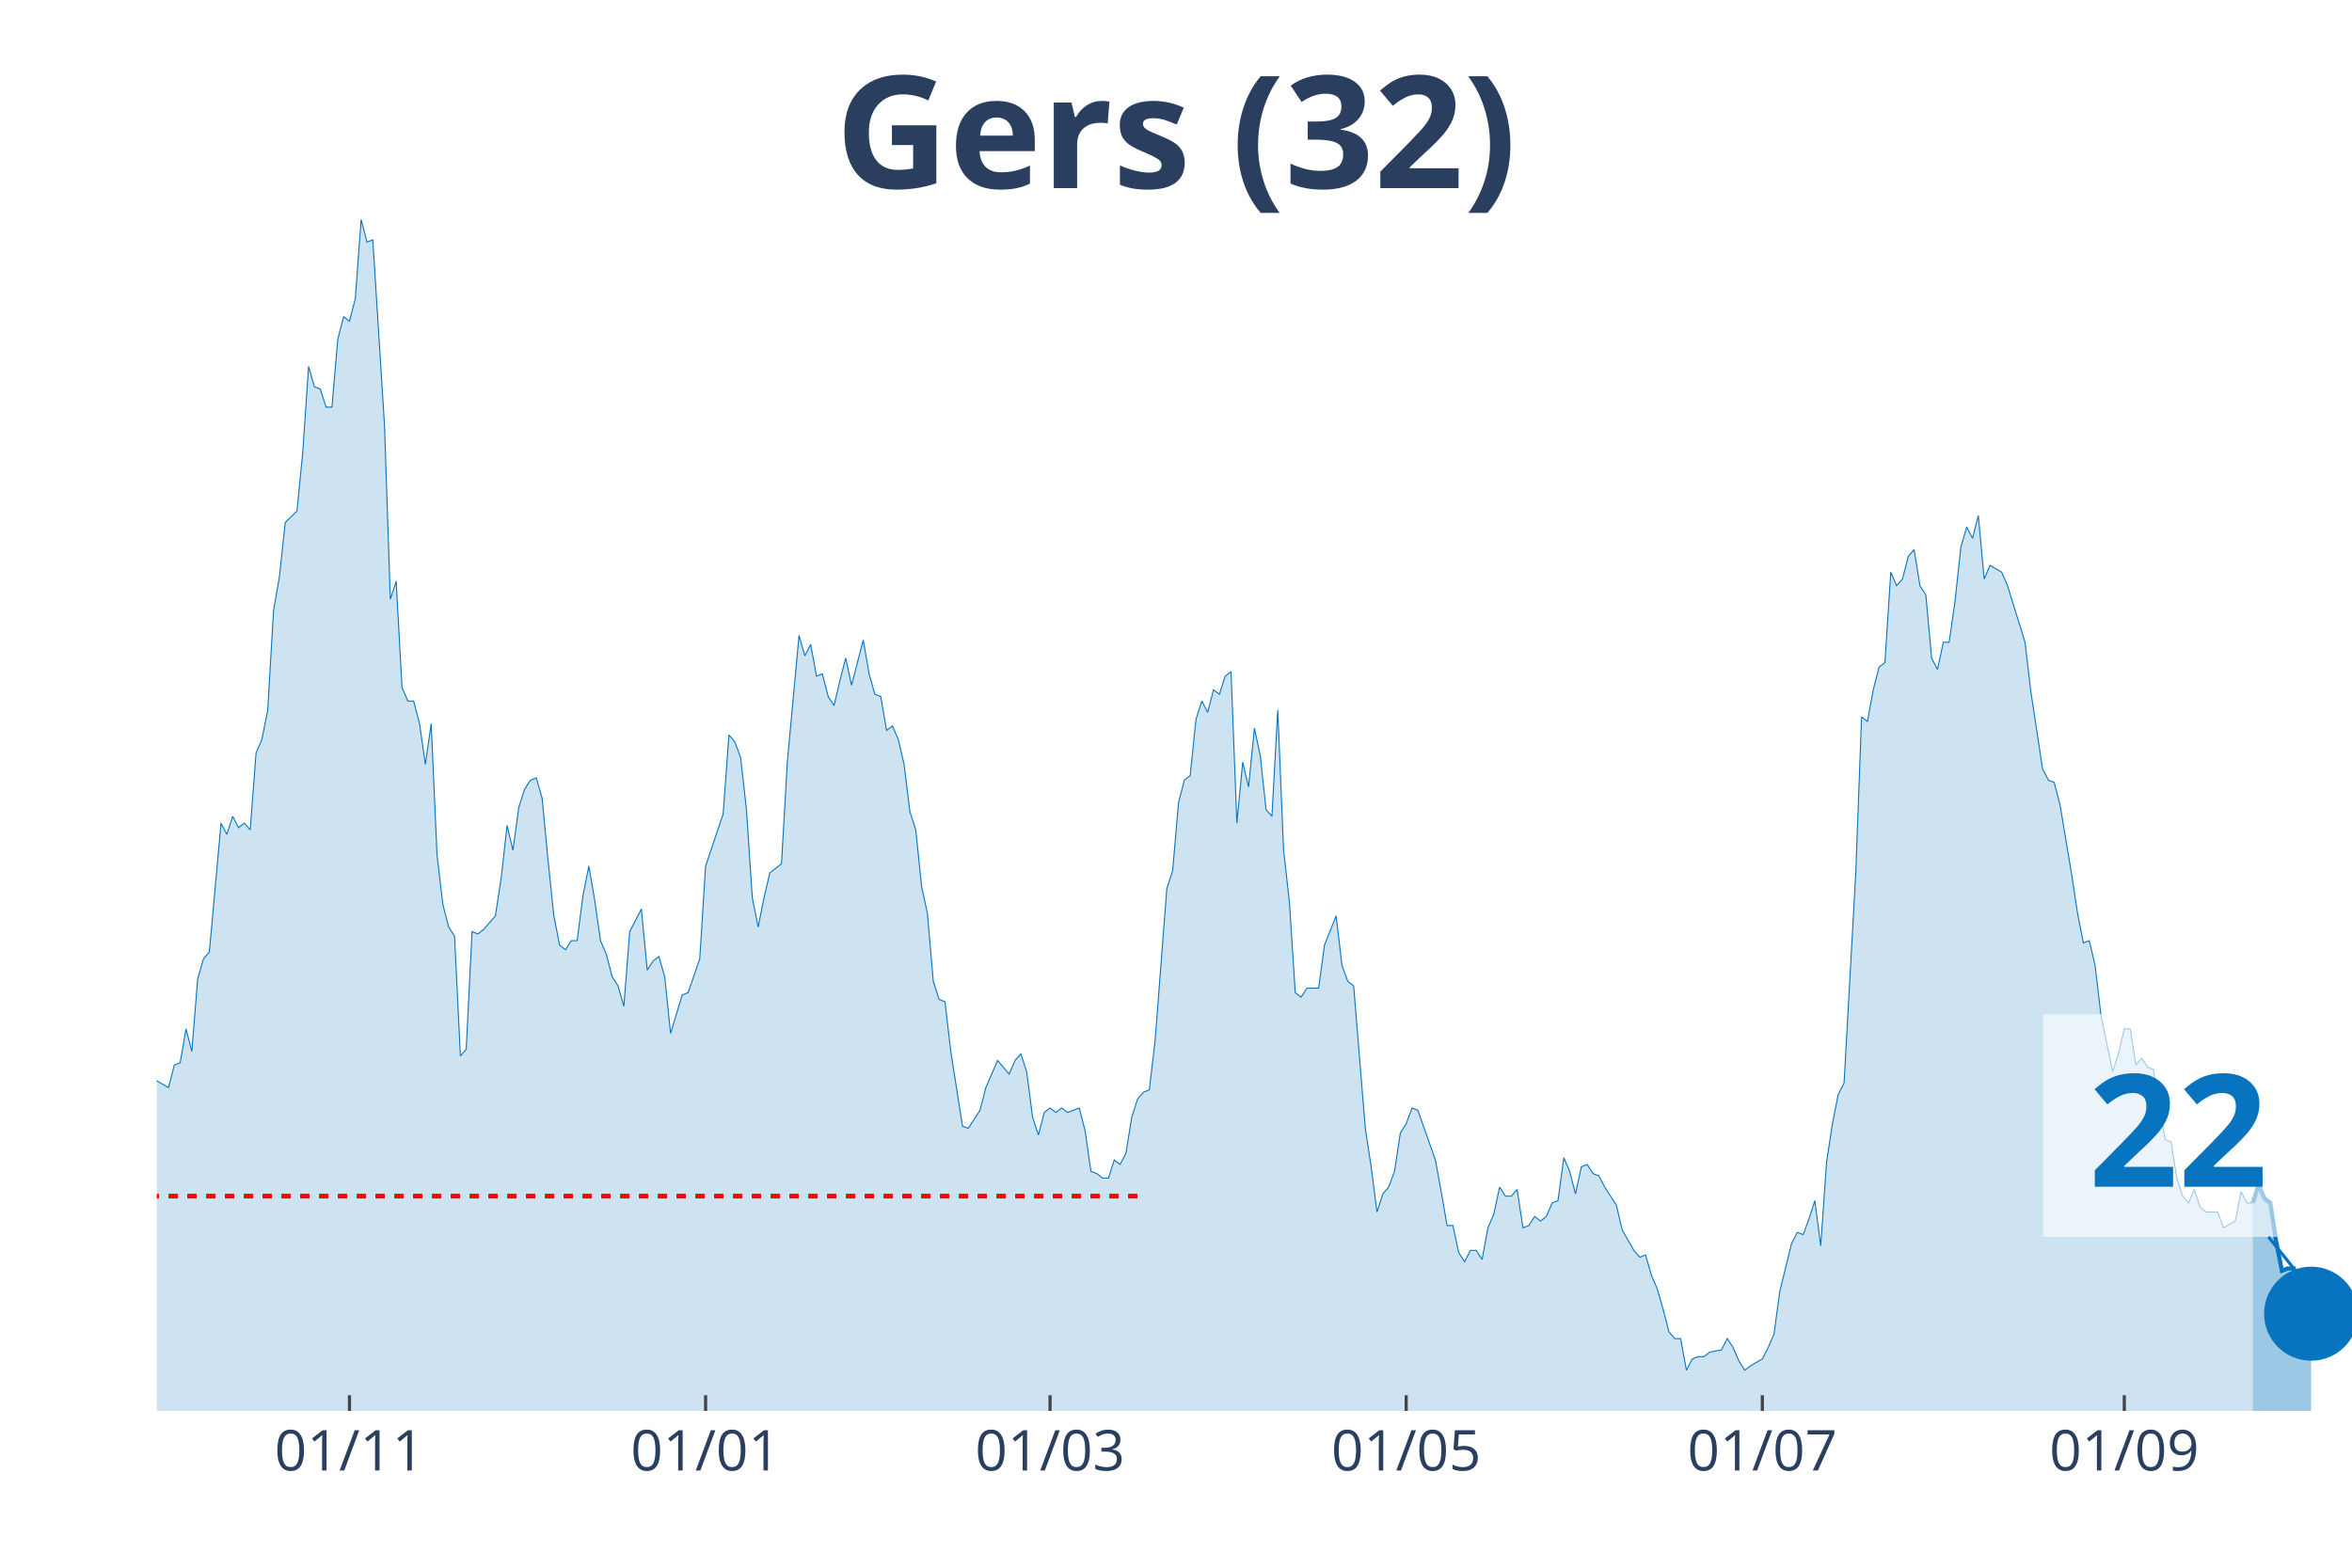
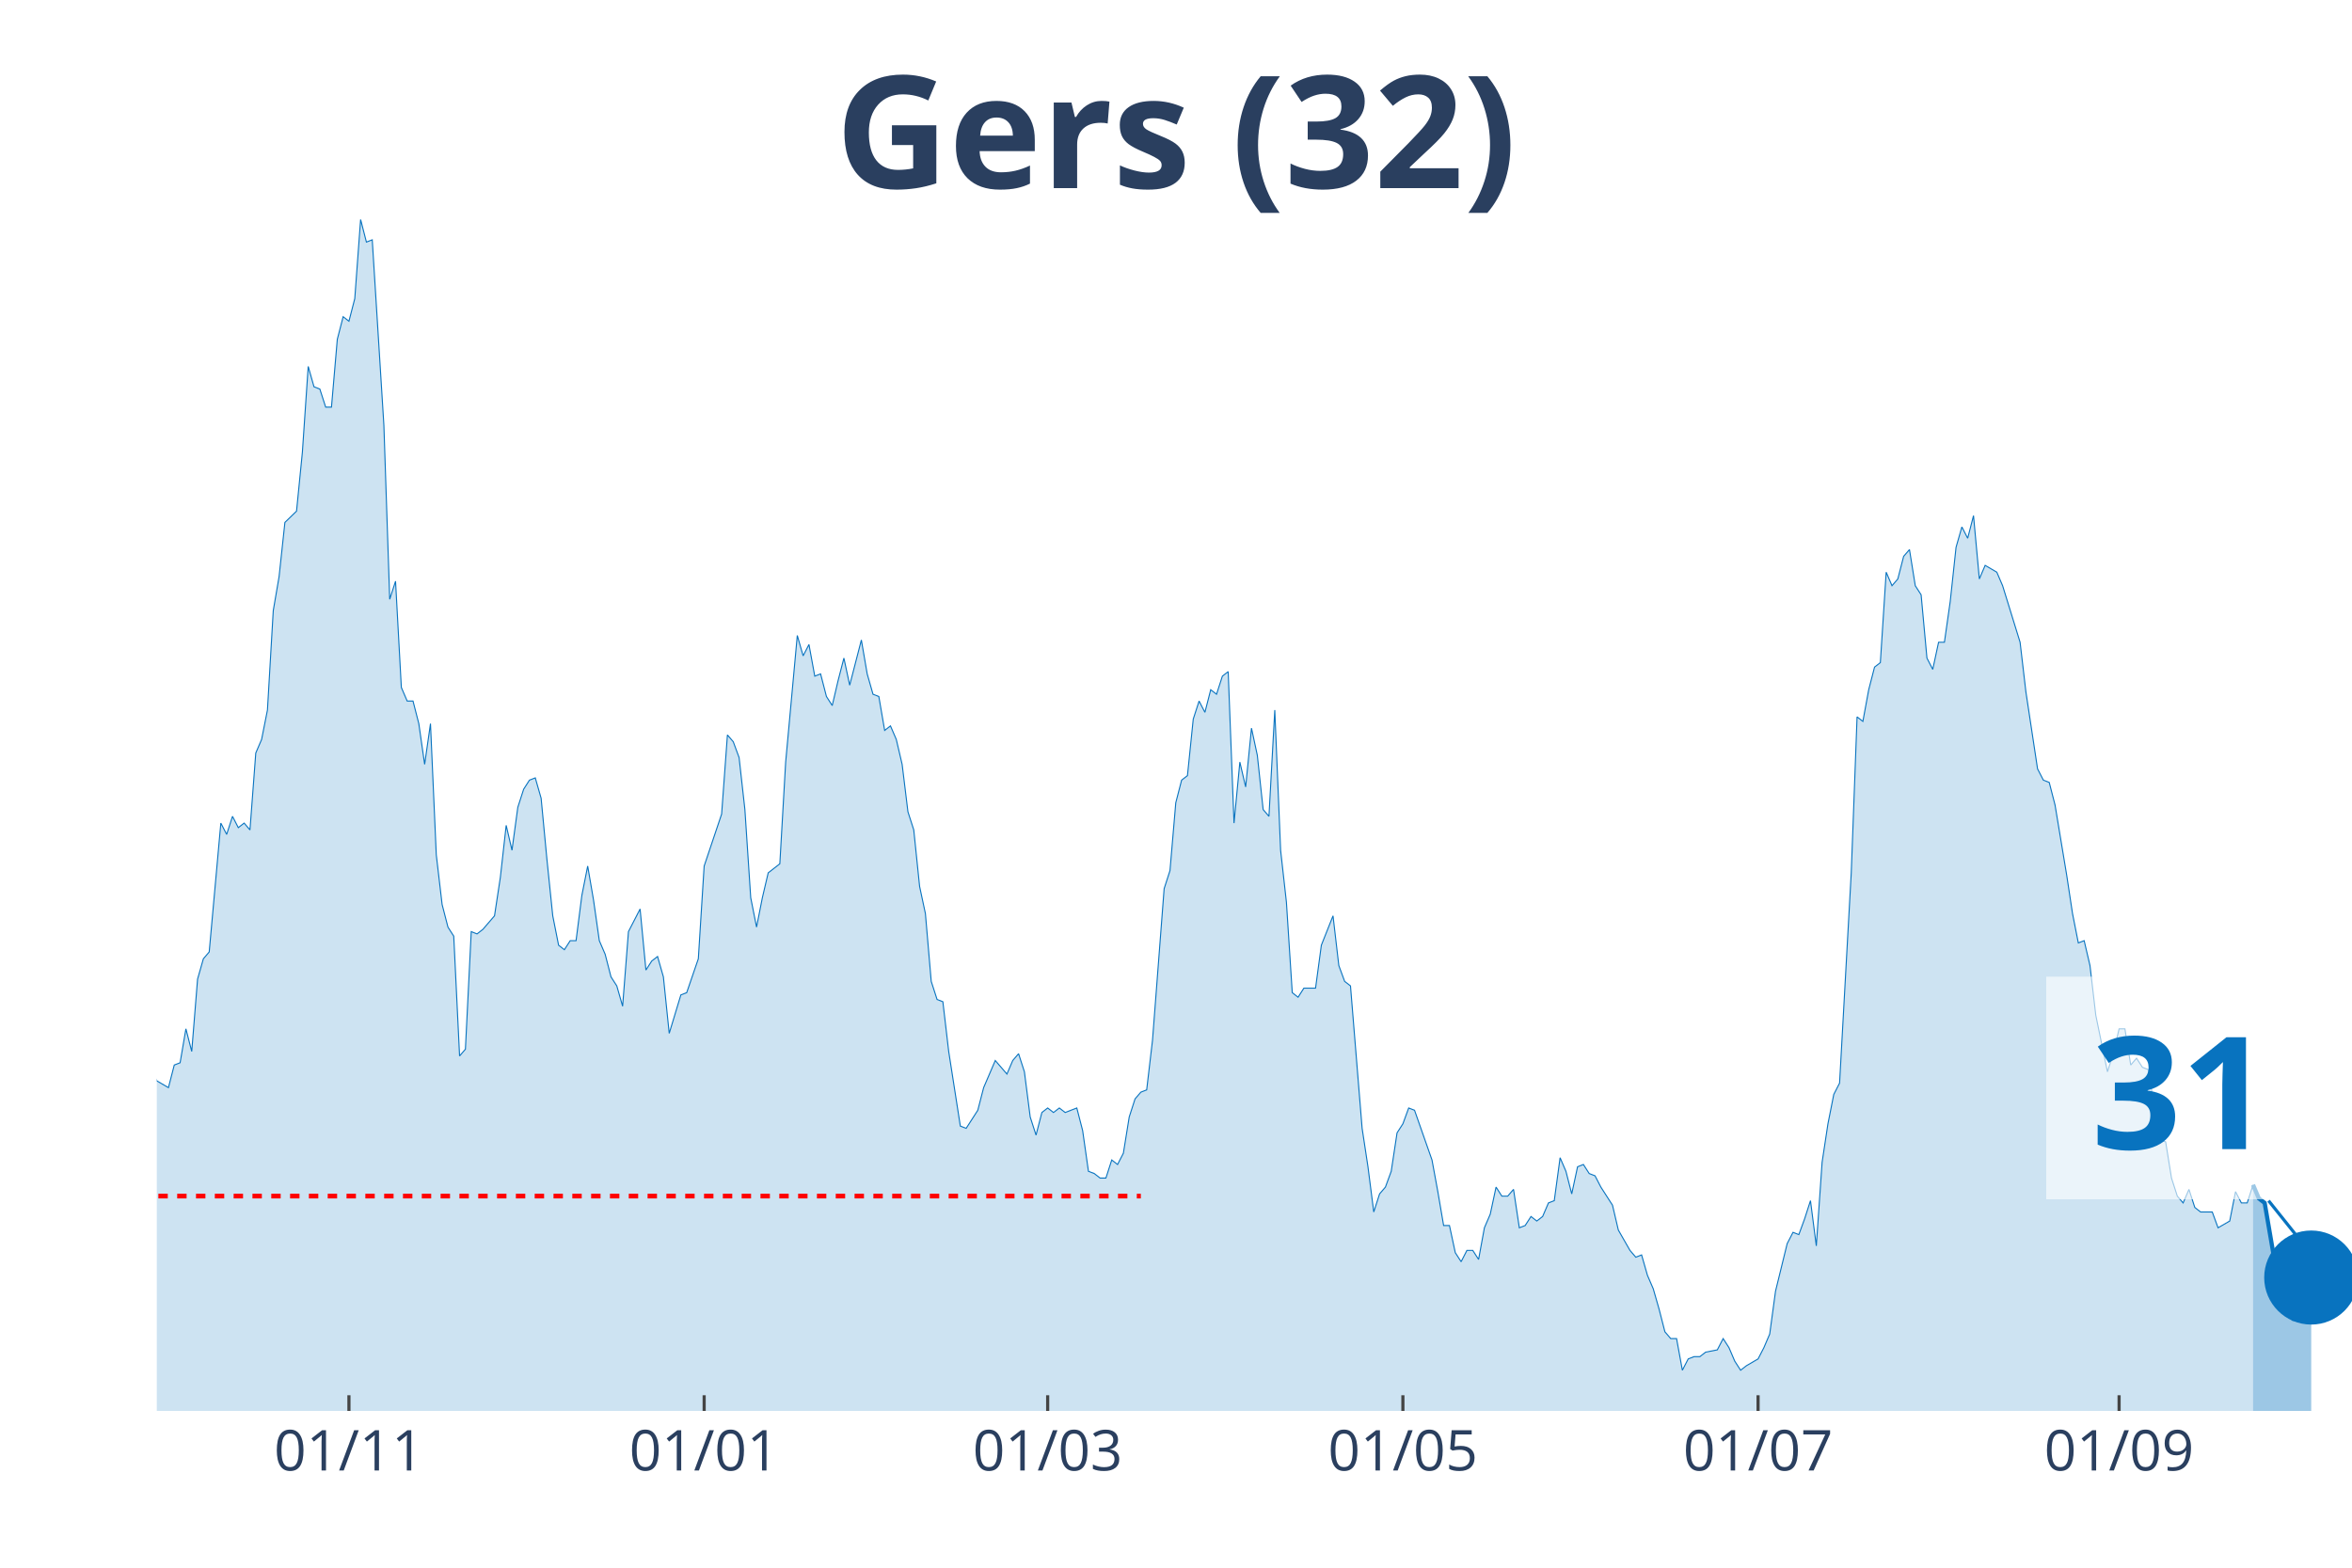
<svg xmlns="http://www.w3.org/2000/svg" class="main-svg" width="1125" height="750" style="" viewBox="0 0 750 500">
  <rect x="0" y="0" width="750" height="500" style="fill: rgb(0, 0, 0); fill-opacity: 0;" />
-   <defs id="defs-6fb858">
+   <defs id="defs-1b7ed7">
    <g class="clips">
-       <clipPath id="clip6fb858xyplot" class="plotclip">
+       <clipPath id="clip1b7ed7xyplot" class="plotclip">
        <rect width="700" height="380" />
      </clipPath>
-       <clipPath class="axesclip" id="clip6fb858x">
+       <clipPath class="axesclip" id="clip1b7ed7x">
        <rect x="50" y="0" width="700" height="500" />
      </clipPath>
-       <clipPath class="axesclip" id="clip6fb858y">
+       <clipPath class="axesclip" id="clip1b7ed7y">
        <rect x="0" y="70" width="750" height="380" />
      </clipPath>
-       <clipPath class="axesclip" id="clip6fb858xy">
+       <clipPath class="axesclip" id="clip1b7ed7xy">
        <rect x="50" y="70" width="700" height="380" />
      </clipPath>
    </g>
    <g class="gradients" />
  </defs>
  <g class="bglayer">
    <rect class="bg" x="50" y="70" width="700" height="380" style="fill: rgb(0, 0, 0); fill-opacity: 0; stroke-width: 0;" />
  </g>
  <g class="layer-below">
    <g class="imagelayer" />
    <g class="shapelayer" />
  </g>
  <g class="cartesianlayer">
    <g class="subplot xy">
      <g class="layer-subplot">
        <g class="shapelayer" />
        <g class="imagelayer" />
      </g>
      <g class="gridlayer">
        <g class="x">
-           <path class="xgrid crisp" transform="translate(111.44,0)" d="M0,70v380" style="stroke: rgb(255, 255, 255); stroke-opacity: 1; stroke-width: 1px;" />
-           <path class="xgrid crisp" transform="translate(225,0)" d="M0,70v380" style="stroke: rgb(255, 255, 255); stroke-opacity: 1; stroke-width: 1px;" />
-           <path class="xgrid crisp" transform="translate(334.84,0)" d="M0,70v380" style="stroke: rgb(255, 255, 255); stroke-opacity: 1; stroke-width: 1px;" />
-           <path class="xgrid crisp" transform="translate(448.4,0)" d="M0,70v380" style="stroke: rgb(255, 255, 255); stroke-opacity: 1; stroke-width: 1px;" />
-           <path class="xgrid crisp" transform="translate(561.97,0)" d="M0,70v380" style="stroke: rgb(255, 255, 255); stroke-opacity: 1; stroke-width: 1px;" />
-           <path class="xgrid crisp" transform="translate(677.39,0)" d="M0,70v380" style="stroke: rgb(255, 255, 255); stroke-opacity: 1; stroke-width: 1px;" />
+           <path class="xgrid crisp" transform="translate(111.27,0)" d="M0,70v380" style="stroke: rgb(255, 255, 255); stroke-opacity: 1; stroke-width: 1px;" />
+           <path class="xgrid crisp" transform="translate(224.54,0)" d="M0,70v380" style="stroke: rgb(255, 255, 255); stroke-opacity: 1; stroke-width: 1px;" />
+           <path class="xgrid crisp" transform="translate(334.08,0)" d="M0,70v380" style="stroke: rgb(255, 255, 255); stroke-opacity: 1; stroke-width: 1px;" />
+           <path class="xgrid crisp" transform="translate(447.35,0)" d="M0,70v380" style="stroke: rgb(255, 255, 255); stroke-opacity: 1; stroke-width: 1px;" />
+           <path class="xgrid crisp" transform="translate(560.61,0)" d="M0,70v380" style="stroke: rgb(255, 255, 255); stroke-opacity: 1; stroke-width: 1px;" />
+           <path class="xgrid crisp" transform="translate(675.73,0)" d="M0,70v380" style="stroke: rgb(255, 255, 255); stroke-opacity: 1; stroke-width: 1px;" />
        </g>
        <g class="y" />
      </g>
      <g class="zerolinelayer" />
      <path class="xlines-below" />
      <path class="ylines-below" />
      <g class="overlines-below" />
      <g class="xaxislayer-below" />
      <g class="yaxislayer-below" />
      <g class="overaxes-below" />
-       <g class="plot" transform="translate(50, 70)" clip-path="url('#clip6fb858xyplot')">
+       <g class="plot" transform="translate(50, 70)" clip-path="url('#clip1b7ed7xyplot')">
        <g class="scatterlayer mlayer">
-           <g class="trace scatter trace241fef" style="stroke-miterlimit: 2;">
+           <g class="trace scatter trace6cf67c" style="stroke-miterlimit: 2;">
            <g class="fills">
              <g>
-                 <path class="js-fill" d="M668.35,380L-253.19,380L-253.19,351.16L-249.47,352.6L-247.61,353.32L-243.88,354.76L-242.02,369.18L-240.16,374.23L-238.3,372.07L-236.44,369.18L-234.57,362.69L-232.71,363.42L-230.85,364.14L-227.13,365.58L-225.27,369.91L-219.68,377.84L-217.82,377.84L-199.2,378.56L-197.34,380L-139.63,378.56L-137.77,376.39L-134.04,374.23L-132.18,374.23L-128.46,375.67L-126.6,375.67L-124.73,377.12L-122.87,375.67L-117.29,373.51L-115.43,372.79L-111.7,372.79L-109.84,376.39L-100.53,377.12L-98.67,372.07L-93.09,365.58L-91.22,364.14L-87.5,362.69L-85.64,367.02L-80.05,355.48L-78.19,353.32L-74.47,351.88L-72.61,347.55L-70.74,351.16L-68.88,348.99L-67.02,349.72L-65.16,325.2L-59.57,322.31L-57.71,316.55L-55.85,317.27L-53.99,308.61L-52.13,324.48L-50.27,325.2L-48.4,324.48L-46.54,310.78L-44.68,297.8L-42.82,276.17L-39.1,257.42L-37.23,255.98L-35.37,255.26L-33.51,251.65L-31.65,255.26L-29.79,227.13L-27.93,224.25L-26.06,224.25L-24.2,224.97L-22.34,224.25L-20.48,207.67L-18.62,209.83L-16.76,255.26L-14.89,255.98L-13.03,256.7L-11.17,255.26L-9.31,256.7L-7.45,275.45L-5.59,278.33L-3.72,271.84L-1.86,266.79L0,274.72L3.72,276.89L5.59,269.68L7.45,268.96L9.31,258.14L11.17,265.35L13.03,242.28L14.89,235.79L16.76,233.62L20.48,192.52L22.34,196.13L24.2,190.36L26.06,193.97L27.93,192.52L29.79,194.69L31.65,170.17L33.51,165.84L35.37,156.47L37.23,124.74L39.1,113.93L40.96,96.62L44.68,93.02L46.54,74.27L48.4,46.87L50.27,53.36L52.13,54.08L53.99,59.85L55.85,59.85L57.71,38.22L59.57,31.01L61.44,32.45L63.3,25.24L65.16,0L67.02,7.21L68.88,6.49L72.61,65.62L74.47,121.14L76.33,115.37L78.19,149.26L80.05,153.59L81.91,153.59L83.78,160.8L85.64,173.78L87.5,160.8L89.36,202.62L91.22,218.48L93.09,225.69L94.95,228.58L96.81,266.79L98.67,264.63L100.53,227.13L102.39,227.86L104.26,226.41L107.98,222.09L109.84,209.83L111.7,193.24L113.56,201.18L115.43,187.48L117.29,181.71L119.15,178.82L121.01,178.1L122.87,184.59L124.73,204.06L126.6,222.09L128.46,231.46L130.32,232.9L132.18,230.02L134.04,230.02L135.9,215.6L137.77,206.22L139.63,217.04L141.49,230.02L143.35,234.35L145.21,241.56L147.07,244.44L148.94,250.93L150.8,227.13L154.52,219.92L156.38,239.39L158.24,236.51L160.11,235.07L161.97,241.56L163.83,259.58L167.55,247.32L169.41,246.6L173.14,235.79L175,206.22L180.59,189.64L182.45,164.4L184.31,166.57L186.17,171.61L188.03,188.2L189.89,216.32L191.76,225.69L193.62,216.32L195.48,208.39L197.34,206.94L199.2,205.5L201.06,173.06L204.79,132.68L206.65,139.17L208.51,135.56L210.37,145.65L212.23,144.93L214.1,152.14L215.96,155.03L217.82,147.1L219.68,139.89L221.54,148.54L225.27,134.12L227.13,144.93L228.99,151.42L230.85,152.14L232.71,162.96L234.57,161.52L236.44,165.84L238.3,173.78L240.16,188.92L242.02,194.69L243.88,212.71L245.74,221.37L247.61,243L249.47,248.77L251.33,249.49L253.19,265.35L256.91,289.15L258.78,289.87L262.5,284.1L264.36,276.89L268.09,268.24L269.95,270.4L271.81,272.56L273.67,268.24L275.53,266.07L277.39,271.84L279.26,286.26L281.12,292.03L282.98,284.82L284.84,283.38L286.7,284.82L288.56,283.38L290.43,284.82L292.29,284.1L294.15,283.38L296.01,290.59L297.87,303.57L299.73,304.29L301.6,305.73L303.46,305.73L305.32,299.96L307.18,301.4L309.04,297.8L310.9,286.26L312.77,280.49L314.63,278.33L316.49,277.61L318.35,261.75L322.07,213.43L323.94,207.67L325.8,186.03L327.66,178.82L329.52,177.38L331.38,159.35L333.24,153.59L335.11,157.19L336.97,149.98L338.83,151.42L340.69,145.65L342.55,144.21L344.41,192.52L346.28,173.06L348.14,180.99L350,162.24L351.86,170.89L353.72,188.2L355.59,190.36L357.45,156.47L359.31,201.18L361.17,217.76L363.03,246.6L364.89,248.05L366.76,245.16L368.62,245.16L370.48,245.16L372.34,231.46L376.06,222.09L377.93,237.95L379.79,243L381.65,244.44L385.37,289.87L387.23,302.13L389.1,316.55L390.96,310.78L392.82,308.61L394.68,303.57L396.54,291.31L398.4,288.43L400.27,283.38L402.13,284.1L407.71,299.96L409.57,310.06L411.44,320.87L413.3,320.87L415.16,329.53L417.02,332.41L418.88,328.8L420.74,328.8L422.61,331.69L424.47,321.59L426.33,317.27L428.19,308.61L430.05,311.5L431.91,311.5L433.78,309.34L435.64,321.59L437.5,320.87L439.36,317.99L441.22,319.43L443.09,317.99L444.95,313.66L446.81,312.94L448.67,299.24L450.53,303.57L452.39,310.78L454.26,302.13L456.12,301.4L457.98,304.29L459.84,305.01L461.7,308.61L465.43,314.38L467.29,322.31L471.01,328.8L472.87,330.97L474.73,330.25L476.6,336.74L478.46,341.06L480.32,347.55L482.18,354.76L484.04,356.93L485.9,356.93L487.77,367.02L489.63,363.42L491.49,362.69L493.35,362.69L495.21,361.25L498.94,360.53L500.8,356.93L502.66,359.81L504.52,364.14L506.38,367.02L508.24,365.58L511.97,363.42L513.83,359.81L515.69,355.48L517.55,341.78L521.28,326.64L523.14,323.04L525,323.76L526.86,318.71L528.72,312.94L530.59,327.36L532.45,300.68L534.31,288.43L536.17,279.05L538.03,275.45L541.76,208.39L543.62,158.63L545.48,160.08L547.34,149.98L549.2,142.77L551.06,141.33L552.93,112.49L554.79,116.81L556.65,114.65L558.51,107.44L560.37,105.28L562.23,116.81L564.1,119.7L565.96,139.89L567.82,143.49L569.68,134.84L571.54,134.84L573.4,121.86L575.27,104.55L577.13,98.06L578.99,101.67L580.85,94.46L582.71,114.65L584.57,110.32L588.3,112.49L590.16,116.81L595.74,134.84L597.61,150.7L601.33,175.22L603.19,178.82L605.05,179.54L606.91,186.76L610.64,209.11L612.5,221.37L614.36,230.74L616.22,230.02L618.09,237.95L619.95,253.81L623.67,271.84L625.53,266.07L627.39,258.14L629.26,258.14L631.12,269.68L632.98,267.51L634.84,270.4L636.7,271.12L640.43,293.47L642.29,294.19L644.15,305.73L646.01,311.5L647.87,313.66L649.73,309.34L651.6,315.1L653.46,316.55L657.18,316.55L659.04,321.59L662.77,319.43L664.63,310.06L666.49,313.66L668.35,313.66" style="fill: rgb(8, 115, 191); fill-opacity: 0.2; stroke-width: 0;" />
+                 <path class="js-fill" d="M668.44,380L-252.52,380L-252.52,351.16L-248.81,352.6L-246.95,353.32L-243.24,354.76L-241.38,369.18L-239.52,374.23L-237.67,372.07L-235.81,369.18L-233.95,362.69L-232.1,363.42L-230.24,364.14L-226.53,365.58L-224.67,369.91L-219.1,377.84L-217.24,377.84L-198.67,378.56L-196.82,380L-139.26,378.56L-137.4,376.39L-133.69,374.23L-131.83,374.23L-128.12,375.67L-126.26,375.67L-124.4,377.12L-122.55,375.67L-116.98,373.51L-115.12,372.79L-111.41,372.79L-109.55,376.39L-100.27,377.12L-98.41,372.07L-92.84,365.58L-90.98,364.14L-87.27,362.69L-85.41,367.02L-79.84,355.48L-77.98,353.32L-74.27,351.88L-72.41,347.55L-70.56,351.16L-68.7,348.99L-66.84,349.72L-64.99,325.2L-59.42,322.31L-57.56,316.55L-55.7,317.27L-53.85,308.61L-51.99,324.48L-50.13,325.2L-48.28,324.48L-46.42,310.78L-44.56,297.8L-42.71,276.17L-38.99,257.42L-37.14,255.98L-35.28,255.26L-33.42,251.65L-31.56,255.26L-29.71,227.13L-27.85,224.25L-25.99,224.25L-24.14,224.97L-22.28,224.25L-20.42,207.67L-18.57,209.83L-16.71,255.26L-14.85,255.98L-13,256.7L-11.14,255.26L-9.28,256.7L-7.43,275.45L-5.57,278.33L-3.71,271.84L-1.86,266.79L0,274.72L3.71,276.89L5.57,269.68L7.43,268.96L9.28,258.14L11.14,265.35L13,242.28L14.85,235.79L16.71,233.62L20.42,192.52L22.28,196.13L24.14,190.36L25.99,193.97L27.85,192.52L29.71,194.69L31.56,170.17L33.42,165.84L35.28,156.47L37.14,124.74L38.99,113.93L40.85,96.62L44.56,93.02L46.42,74.27L48.28,46.87L50.13,53.36L51.99,54.08L53.85,59.85L55.7,59.85L57.56,38.22L59.42,31.01L61.27,32.45L63.13,25.24L64.99,0L66.84,7.21L68.7,6.49L72.41,65.62L74.27,121.14L76.13,115.37L77.98,149.26L79.84,153.59L81.7,153.59L83.55,160.8L85.41,173.78L87.27,160.8L89.12,202.62L90.98,218.48L92.84,225.69L94.69,228.58L96.55,266.79L98.41,264.63L100.27,227.13L102.12,227.86L103.98,226.41L107.69,222.09L109.55,209.83L111.41,193.24L113.26,201.18L115.12,187.48L116.98,181.71L118.83,178.82L120.69,178.1L122.55,184.59L124.4,204.06L126.26,222.09L128.12,231.46L129.97,232.9L131.83,230.02L133.69,230.02L135.54,215.6L137.4,206.22L139.26,217.04L141.11,230.02L142.97,234.35L144.83,241.56L146.68,244.44L148.54,250.93L150.4,227.13L154.11,219.92L155.97,239.39L157.82,236.51L159.68,235.07L161.54,241.56L163.4,259.58L167.11,247.32L168.97,246.6L172.68,235.79L174.54,206.22L180.11,189.64L181.96,164.4L183.82,166.57L185.68,171.61L187.53,188.2L189.39,216.32L191.25,225.69L193.1,216.32L194.96,208.39L196.82,206.94L198.67,205.5L200.53,173.06L204.24,132.68L206.1,139.17L207.96,135.56L209.81,145.65L211.67,144.93L213.53,152.14L215.38,155.03L217.24,147.1L219.1,139.89L220.95,148.54L224.67,134.12L226.53,144.93L228.38,151.42L230.24,152.14L232.1,162.96L233.95,161.52L235.81,165.84L237.67,173.78L239.52,188.92L241.38,194.69L243.24,212.71L245.09,221.37L246.95,243L248.81,248.77L250.66,249.49L252.52,265.35L256.23,289.15L258.09,289.87L261.8,284.1L263.66,276.89L267.37,268.24L269.23,270.4L271.09,272.56L272.94,268.24L274.8,266.07L276.66,271.84L278.51,286.26L280.37,292.03L282.23,284.82L284.08,283.38L285.94,284.82L287.8,283.38L289.66,284.82L291.51,284.1L293.37,283.38L295.23,290.59L297.08,303.57L298.94,304.29L300.8,305.73L302.65,305.73L304.51,299.96L306.37,301.4L308.22,297.8L310.08,286.26L311.94,280.49L313.79,278.33L315.65,277.61L317.51,261.75L321.22,213.43L323.08,207.67L324.93,186.03L326.79,178.82L328.65,177.38L330.5,159.35L332.36,153.59L334.22,157.19L336.07,149.98L337.93,151.42L339.79,145.65L341.64,144.21L343.5,192.52L345.36,173.06L347.21,180.99L349.07,162.24L350.93,170.89L352.79,188.2L354.64,190.36L356.5,156.47L358.36,201.18L360.21,217.76L362.07,246.6L363.93,248.05L365.78,245.16L367.64,245.16L369.5,245.16L371.35,231.46L375.07,222.09L376.92,237.95L378.78,243L380.64,244.44L384.35,289.87L386.21,302.13L388.06,316.55L389.92,310.78L391.78,308.61L393.63,303.57L395.49,291.31L397.35,288.43L399.2,283.38L401.06,284.1L406.63,299.96L408.49,310.06L410.34,320.87L412.2,320.87L414.06,329.53L415.92,332.41L417.77,328.8L419.63,328.8L421.49,331.69L423.34,321.59L425.2,317.27L427.06,308.61L428.91,311.5L430.77,311.5L432.63,309.34L434.48,321.59L436.34,320.87L438.2,317.99L440.05,319.43L441.91,317.99L443.77,313.66L445.62,312.94L447.48,299.24L449.34,303.57L451.19,310.78L453.05,302.13L454.91,301.4L456.76,304.29L458.62,305.01L460.48,308.61L464.19,314.38L466.05,322.31L469.76,328.8L471.62,330.97L473.47,330.25L475.33,336.74L477.19,341.06L479.05,347.55L480.9,354.76L482.76,356.93L484.62,356.93L486.47,367.02L488.33,363.42L490.19,362.69L492.04,362.69L493.9,361.25L497.61,360.53L499.47,356.93L501.33,359.81L503.18,364.14L505.04,367.02L506.9,365.58L510.61,363.42L512.47,359.81L514.32,355.48L516.18,341.78L519.89,326.64L521.75,323.04L523.61,323.76L525.46,318.71L527.32,312.94L529.18,327.36L531.03,300.68L532.89,288.43L534.75,279.05L536.6,275.45L540.32,208.39L542.18,158.63L544.03,160.08L545.89,149.98L547.75,142.77L549.6,141.33L551.46,112.49L553.32,116.81L555.17,114.65L557.03,107.44L558.89,105.28L560.74,116.81L562.6,119.7L564.46,139.89L566.31,143.49L568.17,134.84L570.03,134.84L571.88,121.86L573.74,104.55L575.6,98.06L577.45,101.67L579.31,94.46L581.17,114.65L583.02,110.32L586.74,112.49L588.59,116.81L594.16,134.84L596.02,150.7L599.73,175.22L601.59,178.82L603.45,179.54L605.31,186.76L609.02,209.11L610.88,221.37L612.73,230.74L614.59,230.02L616.45,237.95L618.3,253.81L622.02,271.84L623.87,266.07L625.73,258.14L627.59,258.14L629.44,269.68L631.3,267.51L633.16,270.4L635.01,271.12L638.73,293.47L640.58,294.19L642.44,305.73L644.3,311.5L646.15,313.66L648.01,309.34L649.87,315.1L651.72,316.55L655.44,316.55L657.29,321.59L661.01,319.43L662.86,310.06L664.72,313.66L666.58,313.66L668.44,307.89" style="fill: rgb(8, 115, 191); fill-opacity: 0.2; stroke-width: 0;" />
              </g>
            </g>
            <g class="errorbars" />
            <g class="lines">
-               <path class="js-line" d="M-253.19,351.16L-249.47,352.6L-247.61,353.32L-243.88,354.76L-242.02,369.18L-240.16,374.23L-238.3,372.07L-236.44,369.18L-234.57,362.69L-232.71,363.42L-230.85,364.14L-227.13,365.58L-225.27,369.91L-219.68,377.84L-217.82,377.84L-199.2,378.56L-197.34,380L-139.63,378.56L-137.77,376.39L-134.04,374.23L-132.18,374.23L-128.46,375.67L-126.6,375.67L-124.73,377.12L-122.87,375.67L-117.29,373.51L-115.43,372.79L-111.7,372.79L-109.84,376.39L-100.53,377.12L-98.67,372.07L-93.09,365.58L-91.22,364.14L-87.5,362.69L-85.64,367.02L-80.05,355.48L-78.19,353.32L-74.47,351.88L-72.61,347.55L-70.74,351.16L-68.88,348.99L-67.02,349.72L-65.16,325.2L-59.57,322.31L-57.71,316.55L-55.85,317.27L-53.99,308.61L-52.13,324.48L-50.27,325.2L-48.4,324.48L-46.54,310.78L-44.68,297.8L-42.82,276.17L-39.1,257.42L-37.23,255.98L-35.37,255.26L-33.51,251.65L-31.65,255.26L-29.79,227.13L-27.93,224.25L-26.06,224.25L-24.2,224.97L-22.34,224.25L-20.48,207.67L-18.62,209.83L-16.76,255.26L-14.89,255.98L-13.03,256.7L-11.17,255.26L-9.31,256.7L-7.45,275.45L-5.59,278.33L-3.72,271.84L-1.86,266.79L0,274.72L3.72,276.89L5.59,269.68L7.45,268.96L9.31,258.14L11.17,265.35L13.03,242.28L14.89,235.79L16.76,233.62L20.48,192.52L22.34,196.13L24.2,190.36L26.06,193.97L27.93,192.52L29.79,194.69L31.65,170.17L33.51,165.84L35.37,156.47L37.23,124.74L39.1,113.93L40.96,96.62L44.68,93.02L46.54,74.27L48.4,46.87L50.27,53.36L52.13,54.08L53.99,59.85L55.85,59.85L57.71,38.22L59.57,31.01L61.44,32.45L63.3,25.24L65.16,0L67.02,7.21L68.88,6.49L72.61,65.62L74.47,121.14L76.33,115.37L78.19,149.26L80.05,153.59L81.91,153.59L83.78,160.8L85.64,173.78L87.5,160.8L89.36,202.62L91.22,218.48L93.09,225.69L94.95,228.58L96.81,266.79L98.67,264.63L100.53,227.13L102.39,227.86L104.26,226.41L107.98,222.09L109.84,209.83L111.7,193.24L113.56,201.18L115.43,187.48L117.29,181.71L119.15,178.82L121.01,178.1L122.87,184.59L124.73,204.06L126.6,222.09L128.46,231.46L130.32,232.9L132.18,230.02L134.04,230.02L135.9,215.6L137.77,206.22L139.63,217.04L141.49,230.02L143.35,234.35L145.21,241.56L147.07,244.44L148.94,250.93L150.8,227.13L154.52,219.92L156.38,239.39L158.24,236.51L160.11,235.07L161.97,241.56L163.83,259.58L167.55,247.32L169.41,246.6L173.14,235.79L175,206.22L180.59,189.64L182.45,164.4L184.31,166.57L186.17,171.61L188.03,188.2L189.89,216.32L191.76,225.69L193.62,216.32L195.48,208.39L197.34,206.94L199.2,205.5L201.06,173.06L204.79,132.68L206.65,139.17L208.51,135.56L210.37,145.65L212.23,144.93L214.1,152.14L215.96,155.03L217.82,147.1L219.68,139.89L221.54,148.54L225.27,134.12L227.13,144.93L228.99,151.42L230.85,152.14L232.71,162.96L234.57,161.52L236.44,165.84L238.3,173.78L240.16,188.92L242.02,194.69L243.88,212.71L245.74,221.37L247.61,243L249.47,248.77L251.33,249.49L253.19,265.35L256.91,289.15L258.78,289.87L262.5,284.1L264.36,276.89L268.09,268.24L269.95,270.4L271.81,272.56L273.67,268.24L275.53,266.07L277.39,271.84L279.26,286.26L281.12,292.03L282.98,284.82L284.84,283.38L286.7,284.82L288.56,283.38L290.43,284.82L292.29,284.1L294.15,283.38L296.01,290.59L297.87,303.57L299.73,304.29L301.6,305.73L303.46,305.73L305.32,299.96L307.18,301.4L309.04,297.8L310.9,286.26L312.77,280.49L314.63,278.33L316.49,277.61L318.35,261.75L322.07,213.43L323.94,207.67L325.8,186.03L327.66,178.82L329.52,177.38L331.38,159.35L333.24,153.59L335.11,157.19L336.97,149.98L338.83,151.42L340.69,145.65L342.55,144.21L344.41,192.52L346.28,173.06L348.14,180.99L350,162.24L351.86,170.89L353.72,188.2L355.59,190.36L357.45,156.47L359.31,201.18L361.17,217.76L363.03,246.6L364.89,248.05L366.76,245.16L368.62,245.16L370.48,245.16L372.34,231.46L376.06,222.09L377.93,237.95L379.79,243L381.65,244.44L385.37,289.87L387.23,302.13L389.1,316.55L390.96,310.78L392.82,308.61L394.68,303.57L396.54,291.31L398.4,288.43L400.27,283.38L402.13,284.1L407.71,299.96L409.57,310.06L411.44,320.87L413.3,320.87L415.16,329.53L417.02,332.41L418.88,328.8L420.74,328.8L422.61,331.69L424.47,321.59L426.33,317.27L428.19,308.61L430.05,311.5L431.91,311.5L433.78,309.34L435.64,321.59L437.5,320.87L439.36,317.99L441.22,319.43L443.09,317.99L444.95,313.66L446.81,312.94L448.67,299.24L450.53,303.57L452.39,310.78L454.26,302.13L456.12,301.4L457.98,304.29L459.84,305.01L461.7,308.61L465.43,314.38L467.29,322.31L471.01,328.8L472.87,330.97L474.73,330.25L476.6,336.74L478.46,341.06L480.32,347.55L482.18,354.76L484.04,356.93L485.9,356.93L487.77,367.02L489.63,363.42L491.49,362.69L493.35,362.69L495.21,361.25L498.94,360.53L500.8,356.93L502.66,359.81L504.52,364.14L506.38,367.02L508.24,365.58L511.97,363.42L513.83,359.81L515.69,355.48L517.55,341.78L521.28,326.64L523.14,323.04L525,323.76L526.86,318.71L528.72,312.94L530.59,327.36L532.45,300.68L534.31,288.43L536.17,279.05L538.03,275.45L541.76,208.39L543.62,158.63L545.48,160.08L547.34,149.98L549.2,142.77L551.06,141.33L552.93,112.49L554.79,116.81L556.65,114.65L558.51,107.44L560.37,105.28L562.23,116.81L564.1,119.7L565.96,139.89L567.82,143.49L569.68,134.84L571.54,134.84L573.4,121.86L575.27,104.55L577.13,98.06L578.99,101.67L580.85,94.46L582.71,114.65L584.57,110.32L588.3,112.49L590.16,116.81L595.74,134.84L597.61,150.7L601.33,175.22L603.19,178.82L605.05,179.54L606.91,186.76L610.64,209.11L612.5,221.37L614.36,230.74L616.22,230.02L618.09,237.95L619.95,253.81L623.67,271.84L625.53,266.07L627.39,258.14L629.26,258.14L631.12,269.68L632.98,267.51L634.84,270.4L636.7,271.12L640.43,293.47L642.29,294.19L644.15,305.73L646.01,311.5L647.87,313.66L649.73,309.34L651.6,315.1L653.46,316.55L657.18,316.55L659.04,321.59L662.77,319.43L664.63,310.06L666.49,313.66L668.35,313.66" style="vector-effect: non-scaling-stroke; fill: none; stroke: rgb(8, 115, 191); stroke-opacity: 1; stroke-width: 0.5px; opacity: 1;" />
+               <path class="js-line" d="M-252.52,351.16L-248.81,352.6L-246.95,353.32L-243.24,354.76L-241.38,369.18L-239.52,374.23L-237.67,372.07L-235.81,369.18L-233.95,362.69L-232.1,363.42L-230.24,364.14L-226.53,365.58L-224.67,369.91L-219.1,377.84L-217.24,377.84L-198.67,378.56L-196.82,380L-139.26,378.56L-137.4,376.39L-133.69,374.23L-131.83,374.23L-128.12,375.67L-126.26,375.67L-124.4,377.12L-122.55,375.67L-116.98,373.51L-115.12,372.79L-111.41,372.79L-109.55,376.39L-100.27,377.12L-98.41,372.07L-92.84,365.58L-90.98,364.14L-87.27,362.69L-85.41,367.02L-79.84,355.48L-77.98,353.32L-74.27,351.88L-72.41,347.55L-70.56,351.16L-68.7,348.99L-66.84,349.72L-64.99,325.2L-59.42,322.31L-57.56,316.55L-55.7,317.27L-53.85,308.61L-51.99,324.48L-50.13,325.2L-48.28,324.48L-46.42,310.78L-44.56,297.8L-42.71,276.17L-38.99,257.42L-37.14,255.98L-35.28,255.26L-33.42,251.65L-31.56,255.26L-29.71,227.13L-27.85,224.25L-25.99,224.25L-24.14,224.97L-22.28,224.25L-20.42,207.67L-18.57,209.83L-16.71,255.26L-14.85,255.98L-13,256.7L-11.14,255.26L-9.28,256.7L-7.43,275.45L-5.57,278.33L-3.71,271.84L-1.86,266.79L0,274.72L3.71,276.89L5.57,269.68L7.43,268.96L9.28,258.14L11.14,265.35L13,242.28L14.85,235.79L16.71,233.62L20.42,192.52L22.28,196.13L24.14,190.36L25.99,193.97L27.85,192.52L29.71,194.69L31.56,170.17L33.42,165.84L35.28,156.47L37.14,124.74L38.99,113.93L40.85,96.62L44.56,93.02L46.42,74.27L48.28,46.87L50.13,53.36L51.99,54.08L53.85,59.85L55.7,59.85L57.56,38.22L59.42,31.01L61.27,32.45L63.13,25.24L64.99,0L66.84,7.21L68.7,6.49L72.41,65.62L74.27,121.14L76.13,115.37L77.98,149.26L79.84,153.59L81.7,153.59L83.55,160.8L85.41,173.78L87.27,160.8L89.12,202.62L90.98,218.48L92.84,225.69L94.69,228.58L96.55,266.79L98.41,264.63L100.27,227.13L102.12,227.86L103.98,226.41L107.69,222.09L109.55,209.83L111.41,193.24L113.26,201.18L115.12,187.48L116.98,181.71L118.83,178.82L120.69,178.1L122.55,184.59L124.4,204.06L126.26,222.09L128.12,231.46L129.97,232.9L131.83,230.02L133.69,230.02L135.54,215.6L137.4,206.22L139.26,217.04L141.11,230.02L142.97,234.35L144.83,241.56L146.68,244.44L148.54,250.93L150.4,227.13L154.11,219.92L155.97,239.39L157.82,236.51L159.68,235.07L161.54,241.56L163.4,259.58L167.11,247.32L168.97,246.6L172.68,235.79L174.54,206.22L180.11,189.64L181.96,164.4L183.82,166.57L185.68,171.61L187.53,188.2L189.39,216.32L191.25,225.69L193.1,216.32L194.96,208.39L196.82,206.94L198.67,205.5L200.53,173.06L204.24,132.68L206.1,139.17L207.96,135.56L209.81,145.65L211.67,144.93L213.53,152.14L215.38,155.03L217.24,147.1L219.1,139.89L220.95,148.54L224.67,134.12L226.53,144.93L228.38,151.42L230.24,152.14L232.1,162.96L233.95,161.52L235.81,165.84L237.67,173.78L239.52,188.92L241.38,194.69L243.24,212.71L245.09,221.37L246.95,243L248.81,248.77L250.66,249.49L252.52,265.35L256.23,289.15L258.09,289.87L261.8,284.1L263.66,276.89L267.37,268.24L269.23,270.4L271.09,272.56L272.94,268.24L274.8,266.07L276.66,271.84L278.51,286.26L280.37,292.03L282.23,284.82L284.08,283.38L285.94,284.82L287.8,283.38L289.66,284.82L291.51,284.1L293.37,283.38L295.23,290.59L297.08,303.57L298.94,304.29L300.8,305.73L302.65,305.73L304.51,299.96L306.37,301.4L308.22,297.8L310.08,286.26L311.94,280.49L313.79,278.33L315.65,277.61L317.51,261.75L321.22,213.43L323.08,207.67L324.93,186.03L326.79,178.82L328.65,177.38L330.5,159.35L332.36,153.59L334.22,157.19L336.07,149.98L337.93,151.42L339.79,145.65L341.64,144.21L343.5,192.52L345.36,173.06L347.21,180.99L349.07,162.24L350.93,170.89L352.79,188.2L354.64,190.36L356.5,156.47L358.36,201.18L360.21,217.76L362.07,246.6L363.93,248.05L365.78,245.16L367.64,245.16L369.5,245.16L371.35,231.46L375.07,222.09L376.92,237.95L378.78,243L380.64,244.44L384.35,289.87L386.21,302.13L388.06,316.55L389.92,310.78L391.78,308.61L393.63,303.57L395.49,291.31L397.35,288.43L399.2,283.38L401.06,284.1L406.63,299.96L408.49,310.06L410.34,320.87L412.2,320.87L414.06,329.53L415.92,332.41L417.77,328.8L419.63,328.8L421.49,331.69L423.34,321.59L425.2,317.27L427.06,308.61L428.91,311.5L430.77,311.5L432.63,309.34L434.48,321.59L436.34,320.87L438.2,317.99L440.05,319.43L441.91,317.99L443.77,313.66L445.62,312.94L447.48,299.24L449.34,303.57L451.19,310.78L453.05,302.13L454.91,301.4L456.76,304.29L458.62,305.01L460.48,308.61L464.19,314.38L466.05,322.31L469.76,328.8L471.62,330.97L473.47,330.25L475.33,336.74L477.19,341.06L479.05,347.55L480.9,354.76L482.76,356.93L484.62,356.93L486.47,367.02L488.33,363.42L490.19,362.69L492.04,362.69L493.9,361.25L497.61,360.53L499.47,356.93L501.33,359.81L503.18,364.14L505.04,367.02L506.9,365.58L510.61,363.42L512.47,359.81L514.32,355.48L516.18,341.78L519.89,326.64L521.75,323.04L523.61,323.76L525.46,318.71L527.32,312.94L529.18,327.36L531.03,300.68L532.89,288.43L534.75,279.05L536.6,275.45L540.32,208.39L542.18,158.63L544.03,160.08L545.89,149.98L547.75,142.77L549.6,141.33L551.46,112.49L553.32,116.81L555.17,114.65L557.03,107.44L558.89,105.28L560.74,116.81L562.6,119.7L564.46,139.89L566.31,143.49L568.17,134.84L570.03,134.84L571.88,121.86L573.74,104.55L575.6,98.06L577.45,101.67L579.31,94.46L581.17,114.65L583.02,110.32L586.74,112.49L588.59,116.81L594.16,134.84L596.02,150.7L599.73,175.22L601.59,178.82L603.45,179.54L605.31,186.76L609.02,209.11L610.88,221.37L612.73,230.74L614.59,230.02L616.45,237.95L618.3,253.81L622.02,271.84L623.87,266.07L625.73,258.14L627.59,258.14L629.44,269.68L631.3,267.51L633.16,270.4L635.01,271.12L638.73,293.47L640.58,294.19L642.44,305.73L644.3,311.5L646.15,313.66L648.01,309.34L649.87,315.1L651.72,316.55L655.44,316.55L657.29,321.59L661.01,319.43L662.86,310.06L664.72,313.66L666.58,313.66L668.44,307.89" style="vector-effect: non-scaling-stroke; fill: none; stroke: rgb(8, 115, 191); stroke-opacity: 1; stroke-width: 0.5px; opacity: 1;" />
            </g>
            <g class="points" />
            <g class="text" />
          </g>
-           <g class="trace scatter trace0a5274" style="stroke-miterlimit: 2;">
+           <g class="trace scatter trace6b4835" style="stroke-miterlimit: 2;">
            <g class="fills">
              <g>
-                 <path class="js-fill" d="M686.97,380L668.35,380L668.35,313.66L670.21,307.89L672.07,312.22L673.94,313.66L675.8,325.92L677.66,335.29L679.52,334.57L681.38,334.57L683.24,351.16L685.11,345.39L686.97,348.99" style="fill: rgb(8, 115, 191); fill-opacity: 0.4; stroke-width: 0;" />
+                 <path class="js-fill" d="M687,380L668.44,380L668.44,307.89L670.29,312.22L672.15,313.66L675.86,335.29L677.72,334.57L679.58,334.57L681.43,351.16L683.29,345.39L685.15,348.99L687,337.46" style="fill: rgb(8, 115, 191); fill-opacity: 0.4; stroke-width: 0;" />
              </g>
            </g>
            <g class="errorbars" />
            <g class="lines">
-               <path class="js-line" d="M668.35,313.66L670.21,307.89L672.07,312.22L673.94,313.66L675.8,325.92L677.66,335.29L679.52,334.57L681.38,334.57L683.24,351.16L685.11,345.39L686.97,348.99" style="vector-effect: non-scaling-stroke; fill: none; stroke: rgb(8, 115, 191); stroke-opacity: 1; stroke-width: 2px; opacity: 1;" />
+               <path class="js-line" d="M668.44,307.89L670.29,312.22L672.15,313.66L675.86,335.29L677.72,334.57L679.58,334.57L681.43,351.16L683.29,345.39L685.15,348.99L687,337.46" style="vector-effect: non-scaling-stroke; fill: none; stroke: rgb(8, 115, 191); stroke-opacity: 1; stroke-width: 2px; opacity: 1;" />
            </g>
            <g class="points" />
            <g class="text" />
          </g>
-           <g class="trace scatter trace496824" style="stroke-miterlimit: 2; opacity: 1;">
+           <g class="trace scatter trace4e864d" style="stroke-miterlimit: 2; opacity: 1;">
            <g class="fills" />
            <g class="errorbars" />
            <g class="lines" />
            <g class="points">
-               <path class="point" transform="translate(686.97,348.99)" d="M15,0A15,15 0 1,1 0,-15A15,15 0 0,1 15,0Z" style="opacity: 1; stroke-width: 0px; fill: rgb(8, 115, 191); fill-opacity: 1;" />
+               <path class="point" transform="translate(687,337.46)" d="M15,0A15,15 0 1,1 0,-15A15,15 0 0,1 15,0Z" style="opacity: 1; stroke-width: 0px; fill: rgb(8, 115, 191); fill-opacity: 1;" />
            </g>
            <g class="text" />
          </g>
        </g>
      </g>
      <g class="overplot" />
      <path class="xlines-above crisp" style="fill: none; stroke-width: 1px; stroke: rgb(0, 0, 0); stroke-opacity: 0;" d="" />
      <path class="ylines-above crisp" style="fill: none;" d="M0,0" />
      <g class="overlines-above" />
      <g class="xaxislayer-above">
-         <path class="xtick ticks crisp" d="M0,450v-5" transform="translate(111.44,0)" style="stroke: rgb(68, 68, 68); stroke-opacity: 1; stroke-width: 1px;" />
-         <path class="xtick ticks crisp" d="M0,450v-5" transform="translate(225,0)" style="stroke: rgb(68, 68, 68); stroke-opacity: 1; stroke-width: 1px;" />
-         <path class="xtick ticks crisp" d="M0,450v-5" transform="translate(334.84,0)" style="stroke: rgb(68, 68, 68); stroke-opacity: 1; stroke-width: 1px;" />
-         <path class="xtick ticks crisp" d="M0,450v-5" transform="translate(448.4,0)" style="stroke: rgb(68, 68, 68); stroke-opacity: 1; stroke-width: 1px;" />
-         <path class="xtick ticks crisp" d="M0,450v-5" transform="translate(561.97,0)" style="stroke: rgb(68, 68, 68); stroke-opacity: 1; stroke-width: 1px;" />
-         <path class="xtick ticks crisp" d="M0,450v-5" transform="translate(677.39,0)" style="stroke: rgb(68, 68, 68); stroke-opacity: 1; stroke-width: 1px;" />
+         <path class="xtick ticks crisp" d="M0,450v-5" transform="translate(111.27,0)" style="stroke: rgb(68, 68, 68); stroke-opacity: 1; stroke-width: 1px;" />
+         <path class="xtick ticks crisp" d="M0,450v-5" transform="translate(224.54,0)" style="stroke: rgb(68, 68, 68); stroke-opacity: 1; stroke-width: 1px;" />
+         <path class="xtick ticks crisp" d="M0,450v-5" transform="translate(334.08,0)" style="stroke: rgb(68, 68, 68); stroke-opacity: 1; stroke-width: 1px;" />
+         <path class="xtick ticks crisp" d="M0,450v-5" transform="translate(447.35,0)" style="stroke: rgb(68, 68, 68); stroke-opacity: 1; stroke-width: 1px;" />
+         <path class="xtick ticks crisp" d="M0,450v-5" transform="translate(560.61,0)" style="stroke: rgb(68, 68, 68); stroke-opacity: 1; stroke-width: 1px;" />
+         <path class="xtick ticks crisp" d="M0,450v-5" transform="translate(675.73,0)" style="stroke: rgb(68, 68, 68); stroke-opacity: 1; stroke-width: 1px;" />
        <g class="xtick">
-           <text text-anchor="middle" x="0" y="469" transform="translate(111.44,0)" style="font-family: 'Open Sans', verdana, arial, sans-serif; font-size: 18px; fill: rgb(42, 63, 95); fill-opacity: 1; white-space: pre;">01/11</text>
+           <text text-anchor="middle" x="0" y="469" transform="translate(111.27,0)" style="font-family: 'Open Sans', verdana, arial, sans-serif; font-size: 18px; fill: rgb(42, 63, 95); fill-opacity: 1; white-space: pre;">01/11</text>
        </g>
        <g class="xtick">
-           <text text-anchor="middle" x="0" y="469" transform="translate(225,0)" style="font-family: 'Open Sans', verdana, arial, sans-serif; font-size: 18px; fill: rgb(42, 63, 95); fill-opacity: 1; white-space: pre;">01/01</text>
+           <text text-anchor="middle" x="0" y="469" transform="translate(224.54,0)" style="font-family: 'Open Sans', verdana, arial, sans-serif; font-size: 18px; fill: rgb(42, 63, 95); fill-opacity: 1; white-space: pre;">01/01</text>
        </g>
        <g class="xtick">
-           <text text-anchor="middle" x="0" y="469" transform="translate(334.84,0)" style="font-family: 'Open Sans', verdana, arial, sans-serif; font-size: 18px; fill: rgb(42, 63, 95); fill-opacity: 1; white-space: pre;">01/03</text>
+           <text text-anchor="middle" x="0" y="469" transform="translate(334.08,0)" style="font-family: 'Open Sans', verdana, arial, sans-serif; font-size: 18px; fill: rgb(42, 63, 95); fill-opacity: 1; white-space: pre;">01/03</text>
        </g>
        <g class="xtick">
-           <text text-anchor="middle" x="0" y="469" transform="translate(448.4,0)" style="font-family: 'Open Sans', verdana, arial, sans-serif; font-size: 18px; fill: rgb(42, 63, 95); fill-opacity: 1; white-space: pre;">01/05</text>
+           <text text-anchor="middle" x="0" y="469" transform="translate(447.35,0)" style="font-family: 'Open Sans', verdana, arial, sans-serif; font-size: 18px; fill: rgb(42, 63, 95); fill-opacity: 1; white-space: pre;">01/05</text>
        </g>
        <g class="xtick">
-           <text text-anchor="middle" x="0" y="469" transform="translate(561.97,0)" style="font-family: 'Open Sans', verdana, arial, sans-serif; font-size: 18px; fill: rgb(42, 63, 95); fill-opacity: 1; white-space: pre;">01/07</text>
+           <text text-anchor="middle" x="0" y="469" transform="translate(560.61,0)" style="font-family: 'Open Sans', verdana, arial, sans-serif; font-size: 18px; fill: rgb(42, 63, 95); fill-opacity: 1; white-space: pre;">01/07</text>
        </g>
        <g class="xtick">
-           <text text-anchor="middle" x="0" y="469" transform="translate(677.39,0)" style="font-family: 'Open Sans', verdana, arial, sans-serif; font-size: 18px; fill: rgb(42, 63, 95); fill-opacity: 1; white-space: pre;">01/09</text>
+           <text text-anchor="middle" x="0" y="469" transform="translate(675.73,0)" style="font-family: 'Open Sans', verdana, arial, sans-serif; font-size: 18px; fill: rgb(42, 63, 95); fill-opacity: 1; white-space: pre;">01/09</text>
        </g>
      </g>
      <g class="yaxislayer-above" />
      <g class="overaxes-above" />
    </g>
  </g>
  <g class="polarlayer" />
  <g class="ternarylayer" />
  <g class="geolayer" />
  <g class="funnelarealayer" />
  <g class="pielayer" />
  <g class="treemaplayer" />
  <g class="sunburstlayer" />
  <g class="glimages" />
-   <defs id="topdefs-6fb858">
+   <defs id="topdefs-1b7ed7">
    <g class="clips" />
  </defs>
  <g class="layer-above">
    <g class="imagelayer" />
    <g class="shapelayer">
-       <path data-index="0" fill-rule="evenodd" d="M-996.28,381.48L364.63,381.48" clip-path="url('#clip6fb858xy')" style="opacity: 1; stroke: rgb(255, 0, 0); stroke-opacity: 1; fill: rgb(0, 0, 0); fill-opacity: 0; stroke-dasharray: 3px, 3px; stroke-width: 1.5px;" />
+       <path data-index="0" fill-rule="evenodd" d="M-993.5,381.48L363.79,381.48" clip-path="url('#clip1b7ed7xy')" style="opacity: 1; stroke: rgb(255, 0, 0); stroke-opacity: 1; fill: rgb(0, 0, 0); fill-opacity: 0; stroke-dasharray: 3px, 3px; stroke-width: 1.5px;" />
    </g>
  </g>
  <g class="infolayer">
    <g class="g-gtitle">
      <text class="gtitle" x="375" y="25" text-anchor="middle" dy="0.7em" style="font-family: 'Open Sans', verdana, arial, sans-serif; font-size: 50px; fill: rgb(42, 63, 95); opacity: 1; font-weight: normal; white-space: pre;">
        <tspan style="font-weight:bold">Gers (32)</tspan>
      </text>
    </g>
    <g class="g-xtitle" />
    <g class="annotation" data-index="0" style="opacity: 1;">
-       <g class="annotation-text-g" transform="rotate(0,694.97,358.99)">
-         <g class="cursor-pointer" transform="translate(651, 323)">
+       <g class="annotation-text-g" transform="rotate(0,695,347.46)">
+         <g class="cursor-pointer" transform="translate(652, 311)">
          <rect class="bg" x="0.5" y="0.5" width="86" height="71" style="stroke-width: 1px; stroke: rgb(0, 0, 0); stroke-opacity: 0; fill: rgb(255, 255, 255); fill-opacity: 0.6;" />
          <text class="annotation-text" text-anchor="middle" x="43.531" y="55.5" style="font-family: 'Open Sans', verdana, arial, sans-serif; font-size: 50px; fill: rgb(8, 115, 191); fill-opacity: 1; white-space: pre;">
-             <tspan style="font-weight:bold">22 </tspan>
+             <tspan style="font-weight:bold">31 </tspan>
          </text>
        </g>
      </g>
      <g class="annotation-arrow-g" style="opacity: 1;">
-         <path d="M723.37,394.49L734.97,408.99" style="stroke-width: 1px; stroke: rgb(8, 115, 191); stroke-opacity: 1; stroke-dasharray: 0px, 0px, 18.569px, 18.569px;" />
+         <path d="M723.4,382.96L735,397.46" style="stroke-width: 1px; stroke: rgb(8, 115, 191); stroke-opacity: 1; stroke-dasharray: 0px, 0px, 18.569px, 18.569px;" />
      </g>
    </g>
  </g>
</svg>
